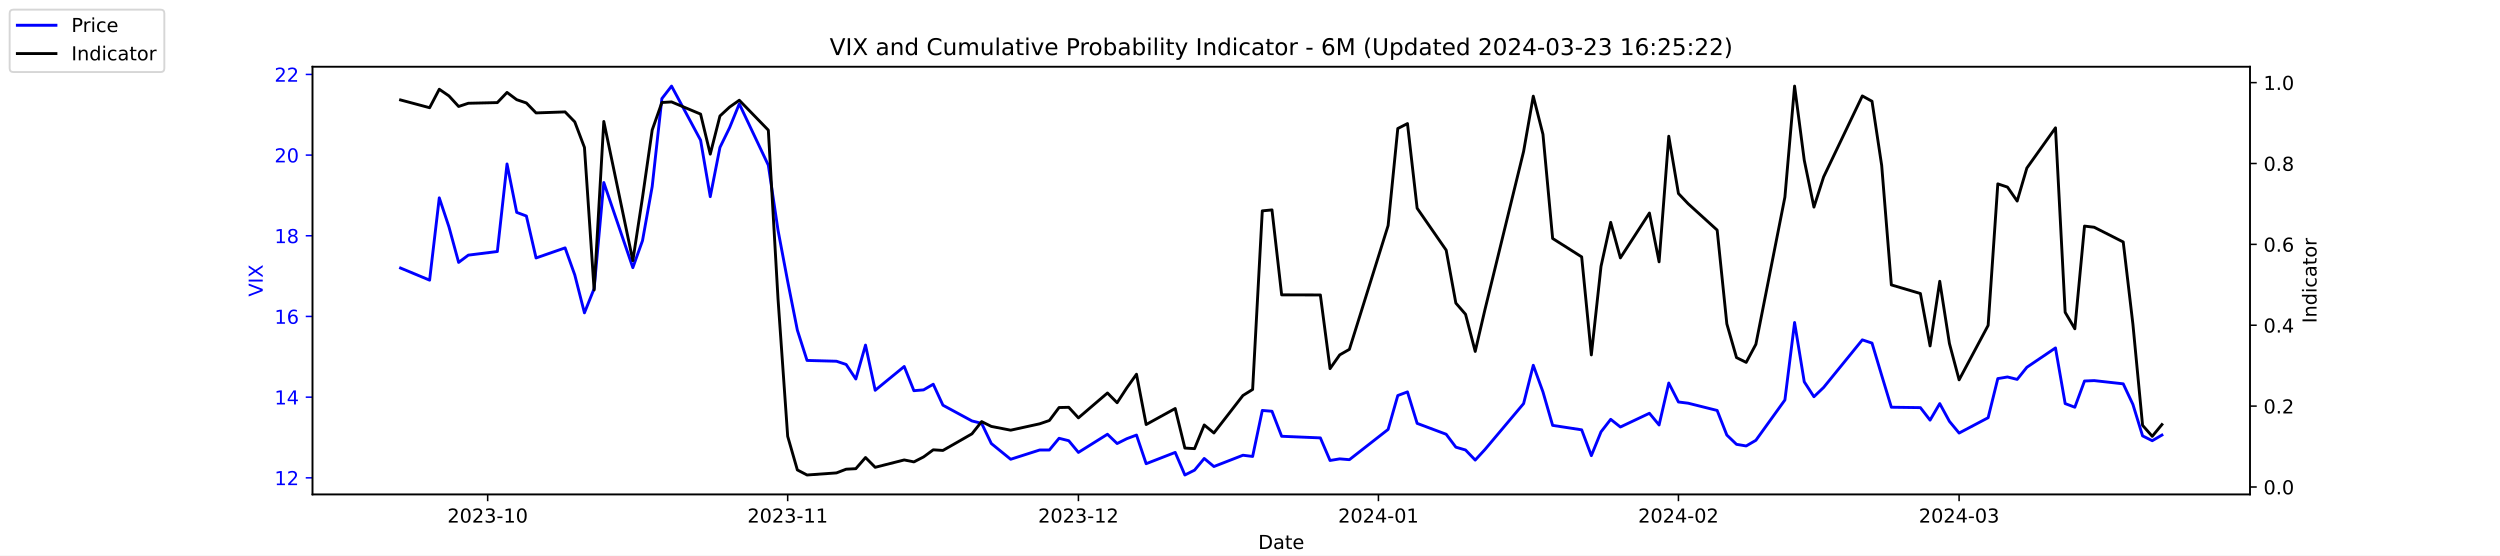
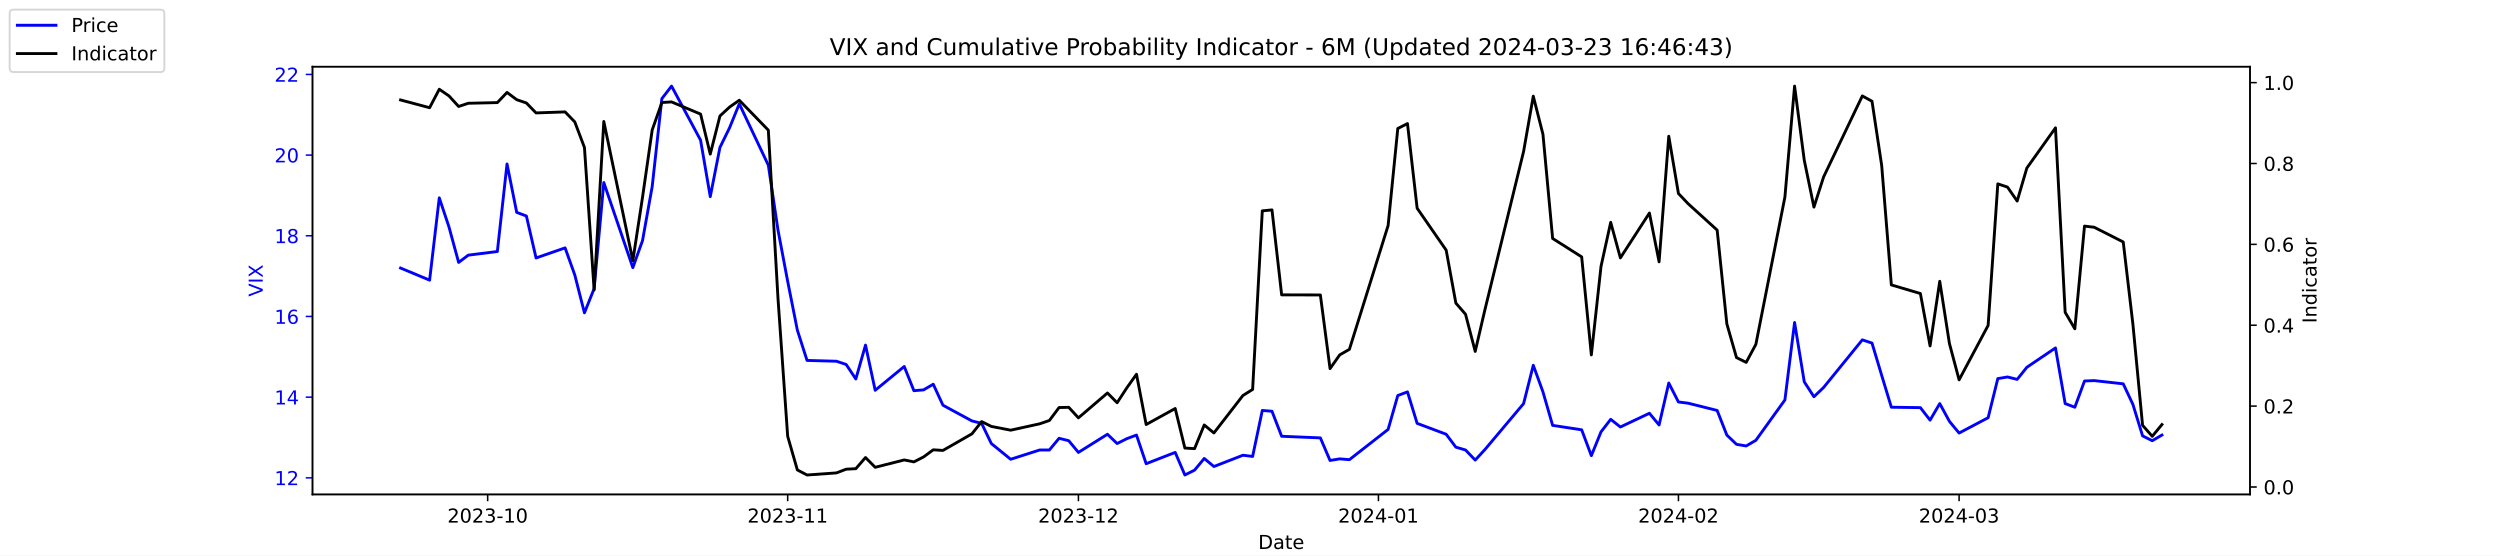
<svg xmlns="http://www.w3.org/2000/svg" xmlns:xlink="http://www.w3.org/1999/xlink" width="1296pt" height="288pt" viewBox="0 0 1296 288" version="1.1">
  <defs>
    <style type="text/css">*{stroke-linejoin: round; stroke-linecap: butt}</style>
  </defs>
  <g id="figure_1">
    <g id="patch_1">
      <path d="M 0 288  L 1296 288  L 1296 0  L 0 0  z " style="fill: #ffffff" />
    </g>
    <g id="axes_1">
      <g id="patch_2">
        <path d="M 162 256.32  L 1166.4 256.32  L 1166.4 34.56  L 162 34.56  z " style="fill: #ffffff" />
      </g>
      <g id="matplotlib.axis_1">
        <g id="xtick_1">
          <g id="line2d_1">
            <defs>
-               <path id="mbe0882f874" d="M 0 0  L 0 3.5  " style="stroke: #000000; stroke-width: 0.8" />
+               <path id="m478b95187a" d="M 0 0  L 0 3.5  " style="stroke: #000000; stroke-width: 0.8" />
            </defs>
            <g>
-               <use xlink:href="#mbe0882f874" x="252.807" y="256.32" style="stroke: #000000; stroke-width: 0.8" />
+               <use xlink:href="#m478b95187a" x="252.807" y="256.32" style="stroke: #000000; stroke-width: 0.8" />
            </g>
          </g>
          <g id="text_1">
            <g transform="translate(231.916 270.9184) scale(0.1 -0.1)">
              <defs>
                <path id="DejaVuSans-32" d="M 1228 531  L 3431 531  L 3431 0  L 469 0  L 469 531  Q 828 903 1448 1529  Q 2069 2156 2228 2338  Q 2531 2678 2651 2914  Q 2772 3150 2772 3378  Q 2772 3750 2511 3984  Q 2250 4219 1831 4219  Q 1534 4219 1204 4116  Q 875 4013 500 3803  L 500 4441  Q 881 4594 1212 4672  Q 1544 4750 1819 4750  Q 2544 4750 2975 4387  Q 3406 4025 3406 3419  Q 3406 3131 3298 2873  Q 3191 2616 2906 2266  Q 2828 2175 2409 1742  Q 1991 1309 1228 531  z " transform="scale(0.015625)" />
                <path id="DejaVuSans-30" d="M 2034 4250  Q 1547 4250 1301 3770  Q 1056 3291 1056 2328  Q 1056 1369 1301 889  Q 1547 409 2034 409  Q 2525 409 2770 889  Q 3016 1369 3016 2328  Q 3016 3291 2770 3770  Q 2525 4250 2034 4250  z M 2034 4750  Q 2819 4750 3233 4129  Q 3647 3509 3647 2328  Q 3647 1150 3233 529  Q 2819 -91 2034 -91  Q 1250 -91 836 529  Q 422 1150 422 2328  Q 422 3509 836 4129  Q 1250 4750 2034 4750  z " transform="scale(0.015625)" />
                <path id="DejaVuSans-33" d="M 2597 2516  Q 3050 2419 3304 2112  Q 3559 1806 3559 1356  Q 3559 666 3084 287  Q 2609 -91 1734 -91  Q 1441 -91 1130 -33  Q 819 25 488 141  L 488 750  Q 750 597 1062 519  Q 1375 441 1716 441  Q 2309 441 2620 675  Q 2931 909 2931 1356  Q 2931 1769 2642 2001  Q 2353 2234 1838 2234  L 1294 2234  L 1294 2753  L 1863 2753  Q 2328 2753 2575 2939  Q 2822 3125 2822 3475  Q 2822 3834 2567 4026  Q 2313 4219 1838 4219  Q 1578 4219 1281 4162  Q 984 4106 628 3988  L 628 4550  Q 988 4650 1302 4700  Q 1616 4750 1894 4750  Q 2613 4750 3031 4423  Q 3450 4097 3450 3541  Q 3450 3153 3228 2886  Q 3006 2619 2597 2516  z " transform="scale(0.015625)" />
                <path id="DejaVuSans-2d" d="M 313 2009  L 1997 2009  L 1997 1497  L 313 1497  L 313 2009  z " transform="scale(0.015625)" />
                <path id="DejaVuSans-31" d="M 794 531  L 1825 531  L 1825 4091  L 703 3866  L 703 4441  L 1819 4666  L 2450 4666  L 2450 531  L 3481 531  L 3481 0  L 794 0  L 794 531  z " transform="scale(0.015625)" />
              </defs>
              <use xlink:href="#DejaVuSans-32" />
              <use xlink:href="#DejaVuSans-30" x="63.623" />
              <use xlink:href="#DejaVuSans-32" x="127.246" />
              <use xlink:href="#DejaVuSans-33" x="190.869" />
              <use xlink:href="#DejaVuSans-2d" x="254.492" />
              <use xlink:href="#DejaVuSans-31" x="290.576" />
              <use xlink:href="#DejaVuSans-30" x="354.199" />
            </g>
          </g>
        </g>
        <g id="xtick_2">
          <g id="line2d_2">
            <g>
-               <use xlink:href="#mbe0882f874" x="408.334" y="256.32" style="stroke: #000000; stroke-width: 0.8" />
+               <use xlink:href="#m478b95187a" x="408.334" y="256.32" style="stroke: #000000; stroke-width: 0.8" />
            </g>
          </g>
          <g id="text_2">
            <g transform="translate(387.4425 270.9184) scale(0.1 -0.1)">
              <use xlink:href="#DejaVuSans-32" />
              <use xlink:href="#DejaVuSans-30" x="63.623" />
              <use xlink:href="#DejaVuSans-32" x="127.246" />
              <use xlink:href="#DejaVuSans-33" x="190.869" />
              <use xlink:href="#DejaVuSans-2d" x="254.492" />
              <use xlink:href="#DejaVuSans-31" x="290.576" />
              <use xlink:href="#DejaVuSans-31" x="354.199" />
            </g>
          </g>
        </g>
        <g id="xtick_3">
          <g id="line2d_3">
            <g>
-               <use xlink:href="#mbe0882f874" x="559.052" y="256.32" style="stroke: #000000; stroke-width: 0.8" />
+               <use xlink:href="#m478b95187a" x="559.052" y="256.32" style="stroke: #000000; stroke-width: 0.8" />
            </g>
          </g>
          <g id="text_3">
            <g transform="translate(538.161 270.9184) scale(0.1 -0.1)">
              <use xlink:href="#DejaVuSans-32" />
              <use xlink:href="#DejaVuSans-30" x="63.623" />
              <use xlink:href="#DejaVuSans-32" x="127.246" />
              <use xlink:href="#DejaVuSans-33" x="190.869" />
              <use xlink:href="#DejaVuSans-2d" x="254.492" />
              <use xlink:href="#DejaVuSans-31" x="290.576" />
              <use xlink:href="#DejaVuSans-32" x="354.199" />
            </g>
          </g>
        </g>
        <g id="xtick_4">
          <g id="line2d_4">
            <g>
-               <use xlink:href="#mbe0882f874" x="714.579" y="256.32" style="stroke: #000000; stroke-width: 0.8" />
+               <use xlink:href="#m478b95187a" x="714.579" y="256.32" style="stroke: #000000; stroke-width: 0.8" />
            </g>
          </g>
          <g id="text_4">
            <g transform="translate(693.6875 270.9184) scale(0.1 -0.1)">
              <defs>
                <path id="DejaVuSans-34" d="M 2419 4116  L 825 1625  L 2419 1625  L 2419 4116  z M 2253 4666  L 3047 4666  L 3047 1625  L 3713 1625  L 3713 1100  L 3047 1100  L 3047 0  L 2419 0  L 2419 1100  L 313 1100  L 313 1709  L 2253 4666  z " transform="scale(0.015625)" />
              </defs>
              <use xlink:href="#DejaVuSans-32" />
              <use xlink:href="#DejaVuSans-30" x="63.623" />
              <use xlink:href="#DejaVuSans-32" x="127.246" />
              <use xlink:href="#DejaVuSans-34" x="190.869" />
              <use xlink:href="#DejaVuSans-2d" x="254.492" />
              <use xlink:href="#DejaVuSans-30" x="290.576" />
              <use xlink:href="#DejaVuSans-31" x="354.199" />
            </g>
          </g>
        </g>
        <g id="xtick_5">
          <g id="line2d_5">
            <g>
-               <use xlink:href="#mbe0882f874" x="870.105" y="256.32" style="stroke: #000000; stroke-width: 0.8" />
+               <use xlink:href="#m478b95187a" x="870.105" y="256.32" style="stroke: #000000; stroke-width: 0.8" />
            </g>
          </g>
          <g id="text_5">
            <g transform="translate(849.2139 270.9184) scale(0.1 -0.1)">
              <use xlink:href="#DejaVuSans-32" />
              <use xlink:href="#DejaVuSans-30" x="63.623" />
              <use xlink:href="#DejaVuSans-32" x="127.246" />
              <use xlink:href="#DejaVuSans-34" x="190.869" />
              <use xlink:href="#DejaVuSans-2d" x="254.492" />
              <use xlink:href="#DejaVuSans-30" x="290.576" />
              <use xlink:href="#DejaVuSans-32" x="354.199" />
            </g>
          </g>
        </g>
        <g id="xtick_6">
          <g id="line2d_6">
            <g>
-               <use xlink:href="#mbe0882f874" x="1015.598" y="256.32" style="stroke: #000000; stroke-width: 0.8" />
+               <use xlink:href="#m478b95187a" x="1015.598" y="256.32" style="stroke: #000000; stroke-width: 0.8" />
            </g>
          </g>
          <g id="text_6">
            <g transform="translate(994.7064 270.9184) scale(0.1 -0.1)">
              <use xlink:href="#DejaVuSans-32" />
              <use xlink:href="#DejaVuSans-30" x="63.623" />
              <use xlink:href="#DejaVuSans-32" x="127.246" />
              <use xlink:href="#DejaVuSans-34" x="190.869" />
              <use xlink:href="#DejaVuSans-2d" x="254.492" />
              <use xlink:href="#DejaVuSans-30" x="290.576" />
              <use xlink:href="#DejaVuSans-33" x="354.199" />
            </g>
          </g>
        </g>
        <g id="text_7">
          <g transform="translate(652.2492 284.5966) scale(0.1 -0.1)">
            <defs>
              <path id="DejaVuSans-44" d="M 1259 4147  L 1259 519  L 2022 519  Q 2988 519 3436 956  Q 3884 1394 3884 2338  Q 3884 3275 3436 3711  Q 2988 4147 2022 4147  L 1259 4147  z M 628 4666  L 1925 4666  Q 3281 4666 3915 4102  Q 4550 3538 4550 2338  Q 4550 1131 3912 565  Q 3275 0 1925 0  L 628 0  L 628 4666  z " transform="scale(0.015625)" />
              <path id="DejaVuSans-61" d="M 2194 1759  Q 1497 1759 1228 1600  Q 959 1441 959 1056  Q 959 750 1161 570  Q 1363 391 1709 391  Q 2188 391 2477 730  Q 2766 1069 2766 1631  L 2766 1759  L 2194 1759  z M 3341 1997  L 3341 0  L 2766 0  L 2766 531  Q 2569 213 2275 61  Q 1981 -91 1556 -91  Q 1019 -91 701 211  Q 384 513 384 1019  Q 384 1609 779 1909  Q 1175 2209 1959 2209  L 2766 2209  L 2766 2266  Q 2766 2663 2505 2880  Q 2244 3097 1772 3097  Q 1472 3097 1187 3025  Q 903 2953 641 2809  L 641 3341  Q 956 3463 1253 3523  Q 1550 3584 1831 3584  Q 2591 3584 2966 3190  Q 3341 2797 3341 1997  z " transform="scale(0.015625)" />
              <path id="DejaVuSans-74" d="M 1172 4494  L 1172 3500  L 2356 3500  L 2356 3053  L 1172 3053  L 1172 1153  Q 1172 725 1289 603  Q 1406 481 1766 481  L 2356 481  L 2356 0  L 1766 0  Q 1100 0 847 248  Q 594 497 594 1153  L 594 3053  L 172 3053  L 172 3500  L 594 3500  L 594 4494  L 1172 4494  z " transform="scale(0.015625)" />
              <path id="DejaVuSans-65" d="M 3597 1894  L 3597 1613  L 953 1613  Q 991 1019 1311 708  Q 1631 397 2203 397  Q 2534 397 2845 478  Q 3156 559 3463 722  L 3463 178  Q 3153 47 2828 -22  Q 2503 -91 2169 -91  Q 1331 -91 842 396  Q 353 884 353 1716  Q 353 2575 817 3079  Q 1281 3584 2069 3584  Q 2775 3584 3186 3129  Q 3597 2675 3597 1894  z M 3022 2063  Q 3016 2534 2758 2815  Q 2500 3097 2075 3097  Q 1594 3097 1305 2825  Q 1016 2553 972 2059  L 3022 2063  z " transform="scale(0.015625)" />
            </defs>
            <use xlink:href="#DejaVuSans-44" />
            <use xlink:href="#DejaVuSans-61" x="77.002" />
            <use xlink:href="#DejaVuSans-74" x="138.281" />
            <use xlink:href="#DejaVuSans-65" x="177.49" />
          </g>
        </g>
      </g>
      <g id="matplotlib.axis_2">
        <g id="ytick_1">
          <g id="line2d_7">
            <defs>
-               <path id="mefa78dabaf" d="M 0 0  L -3.5 0  " style="stroke: #0000ff; stroke-width: 0.8" />
+               <path id="me23b1113d1" d="M 0 0  L -3.5 0  " style="stroke: #0000ff; stroke-width: 0.8" />
            </defs>
            <g>
-               <use xlink:href="#mefa78dabaf" x="162" y="247.704" style="fill: #0000ff; stroke: #0000ff; stroke-width: 0.8" />
+               <use xlink:href="#me23b1113d1" x="162" y="247.704" style="fill: #0000ff; stroke: #0000ff; stroke-width: 0.8" />
            </g>
          </g>
          <g id="text_8">
            <g style="fill: #0000ff" transform="translate(142.275 251.5031) scale(0.1 -0.1)">
              <use xlink:href="#DejaVuSans-31" />
              <use xlink:href="#DejaVuSans-32" x="63.623" />
            </g>
          </g>
        </g>
        <g id="ytick_2">
          <g id="line2d_8">
            <g>
-               <use xlink:href="#mefa78dabaf" x="162" y="205.878" style="fill: #0000ff; stroke: #0000ff; stroke-width: 0.8" />
+               <use xlink:href="#me23b1113d1" x="162" y="205.878" style="fill: #0000ff; stroke: #0000ff; stroke-width: 0.8" />
            </g>
          </g>
          <g id="text_9">
            <g style="fill: #0000ff" transform="translate(142.275 209.6774) scale(0.1 -0.1)">
              <use xlink:href="#DejaVuSans-31" />
              <use xlink:href="#DejaVuSans-34" x="63.623" />
            </g>
          </g>
        </g>
        <g id="ytick_3">
          <g id="line2d_9">
            <g>
-               <use xlink:href="#mefa78dabaf" x="162" y="164.052" style="fill: #0000ff; stroke: #0000ff; stroke-width: 0.8" />
+               <use xlink:href="#me23b1113d1" x="162" y="164.052" style="fill: #0000ff; stroke: #0000ff; stroke-width: 0.8" />
            </g>
          </g>
          <g id="text_10">
            <g style="fill: #0000ff" transform="translate(142.275 167.8517) scale(0.1 -0.1)">
              <defs>
                <path id="DejaVuSans-36" d="M 2113 2584  Q 1688 2584 1439 2293  Q 1191 2003 1191 1497  Q 1191 994 1439 701  Q 1688 409 2113 409  Q 2538 409 2786 701  Q 3034 994 3034 1497  Q 3034 2003 2786 2293  Q 2538 2584 2113 2584  z M 3366 4563  L 3366 3988  Q 3128 4100 2886 4159  Q 2644 4219 2406 4219  Q 1781 4219 1451 3797  Q 1122 3375 1075 2522  Q 1259 2794 1537 2939  Q 1816 3084 2150 3084  Q 2853 3084 3261 2657  Q 3669 2231 3669 1497  Q 3669 778 3244 343  Q 2819 -91 2113 -91  Q 1303 -91 875 529  Q 447 1150 447 2328  Q 447 3434 972 4092  Q 1497 4750 2381 4750  Q 2619 4750 2861 4703  Q 3103 4656 3366 4563  z " transform="scale(0.015625)" />
              </defs>
              <use xlink:href="#DejaVuSans-31" />
              <use xlink:href="#DejaVuSans-36" x="63.623" />
            </g>
          </g>
        </g>
        <g id="ytick_4">
          <g id="line2d_10">
            <g>
-               <use xlink:href="#mefa78dabaf" x="162" y="122.227" style="fill: #0000ff; stroke: #0000ff; stroke-width: 0.8" />
+               <use xlink:href="#me23b1113d1" x="162" y="122.227" style="fill: #0000ff; stroke: #0000ff; stroke-width: 0.8" />
            </g>
          </g>
          <g id="text_11">
            <g style="fill: #0000ff" transform="translate(142.275 126.0259) scale(0.1 -0.1)">
              <defs>
                <path id="DejaVuSans-38" d="M 2034 2216  Q 1584 2216 1326 1975  Q 1069 1734 1069 1313  Q 1069 891 1326 650  Q 1584 409 2034 409  Q 2484 409 2743 651  Q 3003 894 3003 1313  Q 3003 1734 2745 1975  Q 2488 2216 2034 2216  z M 1403 2484  Q 997 2584 770 2862  Q 544 3141 544 3541  Q 544 4100 942 4425  Q 1341 4750 2034 4750  Q 2731 4750 3128 4425  Q 3525 4100 3525 3541  Q 3525 3141 3298 2862  Q 3072 2584 2669 2484  Q 3125 2378 3379 2068  Q 3634 1759 3634 1313  Q 3634 634 3220 271  Q 2806 -91 2034 -91  Q 1263 -91 848 271  Q 434 634 434 1313  Q 434 1759 690 2068  Q 947 2378 1403 2484  z M 1172 3481  Q 1172 3119 1398 2916  Q 1625 2713 2034 2713  Q 2441 2713 2670 2916  Q 2900 3119 2900 3481  Q 2900 3844 2670 4047  Q 2441 4250 2034 4250  Q 1625 4250 1398 4047  Q 1172 3844 1172 3481  z " transform="scale(0.015625)" />
              </defs>
              <use xlink:href="#DejaVuSans-31" />
              <use xlink:href="#DejaVuSans-38" x="63.623" />
            </g>
          </g>
        </g>
        <g id="ytick_5">
          <g id="line2d_11">
            <g>
-               <use xlink:href="#mefa78dabaf" x="162" y="80.401" style="fill: #0000ff; stroke: #0000ff; stroke-width: 0.8" />
+               <use xlink:href="#me23b1113d1" x="162" y="80.401" style="fill: #0000ff; stroke: #0000ff; stroke-width: 0.8" />
            </g>
          </g>
          <g id="text_12">
            <g style="fill: #0000ff" transform="translate(142.275 84.2002) scale(0.1 -0.1)">
              <use xlink:href="#DejaVuSans-32" />
              <use xlink:href="#DejaVuSans-30" x="63.623" />
            </g>
          </g>
        </g>
        <g id="ytick_6">
          <g id="line2d_12">
            <g>
-               <use xlink:href="#mefa78dabaf" x="162" y="38.575" style="fill: #0000ff; stroke: #0000ff; stroke-width: 0.8" />
+               <use xlink:href="#me23b1113d1" x="162" y="38.575" style="fill: #0000ff; stroke: #0000ff; stroke-width: 0.8" />
            </g>
          </g>
          <g id="text_13">
            <g style="fill: #0000ff" transform="translate(142.275 42.37447) scale(0.1 -0.1)">
              <use xlink:href="#DejaVuSans-32" />
              <use xlink:href="#DejaVuSans-32" x="63.623" />
            </g>
          </g>
        </g>
        <g id="text_14">
          <g style="fill: #0000ff" transform="translate(136.1953 153.7603) rotate(-90) scale(0.1 -0.1)">
            <defs>
              <path id="DejaVuSans-56" d="M 1831 0  L 50 4666  L 709 4666  L 2188 738  L 3669 4666  L 4325 4666  L 2547 0  L 1831 0  z " transform="scale(0.015625)" />
              <path id="DejaVuSans-49" d="M 628 4666  L 1259 4666  L 1259 0  L 628 0  L 628 4666  z " transform="scale(0.015625)" />
              <path id="DejaVuSans-58" d="M 403 4666  L 1081 4666  L 2241 2931  L 3406 4666  L 4084 4666  L 2584 2425  L 4184 0  L 3506 0  L 2194 1984  L 872 0  L 191 0  L 1856 2491  L 403 4666  z " transform="scale(0.015625)" />
            </defs>
            <use xlink:href="#DejaVuSans-56" />
            <use xlink:href="#DejaVuSans-49" x="68.408" />
            <use xlink:href="#DejaVuSans-58" x="97.9" />
          </g>
        </g>
      </g>
      <g id="line2d_13">
-         <path d="M 207.655 138.957  L 222.705 145.231  L 227.722 102.569  L 232.739 117.626  L 237.756 136.029  L 242.773 132.265  L 257.824 130.383  L 262.841 85.002  L 267.858 110.097  L 272.875 111.979  L 277.892 133.729  L 292.943 128.501  L 297.96 142.512  L 302.977 162.17  L 307.994 149.623  L 313.011 94.622  L 328.062 138.748  L 333.079 124.736  L 338.096 96.713  L 343.113 51.123  L 348.13 44.64  L 363.181 72.663  L 368.198 101.941  L 373.215 76.428  L 378.232 66.18  L 383.249 53.842  L 398.3 85.629  L 403.317 119.299  L 408.334 145.858  L 413.351 171.163  L 418.368 186.847  L 433.628 187.266  L 438.645 188.939  L 443.662 196.467  L 448.679 178.901  L 453.696 202.323  L 468.747 189.984  L 473.764 202.532  L 478.781 202.114  L 483.798 199.186  L 488.815 210.061  L 503.866 218.217  L 508.883 219.472  L 513.9 229.928  L 523.934 238.084  L 538.984 233.274  L 544.001 233.274  L 549.018 227.209  L 554.035 228.464  L 559.052 234.529  L 574.103 225.118  L 579.12 229.928  L 584.137 227.418  L 589.154 225.536  L 594.171 240.384  L 609.222 234.529  L 614.239 246.24  L 619.256 243.73  L 624.273 237.666  L 629.29 241.848  L 644.341 235.993  L 649.358 236.62  L 654.375 212.779  L 659.392 213.198  L 664.409 226.164  L 684.477 227  L 689.494 238.711  L 694.511 237.875  L 699.528 238.293  L 719.596 222.608  L 724.613 205.042  L 729.63 203.159  L 734.647 219.472  L 749.698 225.118  L 754.715 231.81  L 759.732 233.274  L 764.749 238.502  L 769.766 233.065  L 789.834 209.224  L 794.851 189.357  L 799.868 203.159  L 804.885 220.517  L 819.936 222.818  L 824.952 236.202  L 829.969 223.863  L 834.986 217.38  L 840.003 221.354  L 855.054 214.243  L 860.071 220.308  L 865.088 198.559  L 870.105 208.388  L 875.122 209.015  L 890.173 212.779  L 895.19 225.536  L 900.207 230.346  L 905.224 231.183  L 910.241 228.255  L 925.292 207.342  L 930.309 167.189  L 935.326 197.931  L 940.343 205.669  L 945.36 200.859  L 965.428 176.182  L 970.445 177.855  L 975.462 194.585  L 980.479 211.106  L 995.53 211.316  L 1000.547 217.798  L 1005.564 209.224  L 1010.581 218.426  L 1015.598 224.491  L 1030.649 216.544  L 1035.666 196.258  L 1040.683 195.422  L 1045.7 196.677  L 1050.717 190.403  L 1065.559 180.364  L 1070.576 209.224  L 1075.593 211.106  L 1080.61 197.513  L 1085.627 197.304  L 1100.678 198.977  L 1105.695 209.642  L 1110.711 225.955  L 1115.728 228.464  L 1120.745 225.536  " clip-path="url(#pf5b20007ae)" style="fill: none; stroke: #0000ff; stroke-width: 1.5; stroke-linecap: square" />
+         <path d="M 207.655 138.957  L 222.705 145.231  L 227.722 102.569  L 232.739 117.626  L 237.756 136.029  L 242.773 132.265  L 257.824 130.383  L 262.841 85.002  L 267.858 110.097  L 272.875 111.979  L 277.892 133.729  L 292.943 128.501  L 297.96 142.512  L 302.977 162.17  L 307.994 149.623  L 313.011 94.622  L 328.062 138.748  L 333.079 124.736  L 338.096 96.713  L 343.113 51.123  L 348.13 44.64  L 363.181 72.663  L 368.198 101.941  L 373.215 76.428  L 378.232 66.18  L 383.249 53.842  L 398.3 85.629  L 403.317 119.299  L 408.334 145.858  L 413.351 171.163  L 418.368 186.847  L 433.628 187.266  L 438.645 188.939  L 443.662 196.467  L 448.679 178.901  L 453.696 202.323  L 468.747 189.984  L 473.764 202.532  L 478.781 202.114  L 483.798 199.186  L 488.815 210.061  L 503.866 218.217  L 508.883 219.472  L 513.9 229.928  L 523.934 238.084  L 538.984 233.274  L 544.001 233.274  L 549.018 227.209  L 554.035 228.464  L 559.052 234.529  L 574.103 225.118  L 579.12 229.928  L 584.137 227.418  L 589.154 225.536  L 594.171 240.384  L 609.222 234.529  L 614.239 246.24  L 619.256 243.73  L 624.273 237.666  L 629.29 241.848  L 644.341 235.993  L 649.358 236.62  L 654.375 212.779  L 659.392 213.198  L 664.409 226.164  L 684.477 227  L 689.494 238.711  L 694.511 237.875  L 699.528 238.293  L 719.596 222.608  L 724.613 205.042  L 729.63 203.159  L 734.647 219.472  L 749.698 225.118  L 754.715 231.81  L 759.732 233.274  L 764.749 238.502  L 769.766 233.065  L 789.834 209.224  L 794.851 189.357  L 799.868 203.159  L 804.885 220.517  L 819.936 222.818  L 824.952 236.202  L 829.969 223.863  L 834.986 217.38  L 840.003 221.354  L 855.054 214.243  L 860.071 220.308  L 865.088 198.559  L 870.105 208.388  L 875.122 209.015  L 890.173 212.779  L 895.19 225.536  L 900.207 230.346  L 905.224 231.183  L 910.241 228.255  L 925.292 207.342  L 930.309 167.189  L 935.326 197.931  L 940.343 205.669  L 945.36 200.859  L 965.428 176.182  L 970.445 177.855  L 975.462 194.585  L 980.479 211.106  L 995.53 211.316  L 1000.547 217.798  L 1005.564 209.224  L 1010.581 218.426  L 1015.598 224.491  L 1030.649 216.544  L 1035.666 196.258  L 1040.683 195.422  L 1045.7 196.677  L 1050.717 190.403  L 1065.559 180.364  L 1070.576 209.224  L 1075.593 211.106  L 1080.61 197.513  L 1085.627 197.304  L 1100.678 198.977  L 1105.695 209.642  L 1110.711 225.955  L 1115.728 228.464  L 1120.745 225.536  " clip-path="url(#p193a6be5ad)" style="fill: none; stroke: #0000ff; stroke-width: 1.5; stroke-linecap: square" />
      </g>
      <g id="patch_3">
        <path d="M 162 256.32  L 162 34.56  " style="fill: none; stroke: #000000; stroke-width: 0.8; stroke-linejoin: miter; stroke-linecap: square" />
      </g>
      <g id="patch_4">
        <path d="M 1166.4 256.32  L 1166.4 34.56  " style="fill: none; stroke: #000000; stroke-width: 0.8; stroke-linejoin: miter; stroke-linecap: square" />
      </g>
      <g id="patch_5">
        <path d="M 162 256.32  L 1166.4 256.32  " style="fill: none; stroke: #000000; stroke-width: 0.8; stroke-linejoin: miter; stroke-linecap: square" />
      </g>
      <g id="patch_6">
        <path d="M 162 34.56  L 1166.4 34.56  " style="fill: none; stroke: #000000; stroke-width: 0.8; stroke-linejoin: miter; stroke-linecap: square" />
      </g>
    </g>
    <g id="axes_2">
      <g id="matplotlib.axis_3">
        <g id="ytick_7">
          <g id="line2d_14">
            <defs>
-               <path id="m859377c100" d="M 0 0  L 3.5 0  " style="stroke: #000000; stroke-width: 0.8" />
+               <path id="m7527d75406" d="M 0 0  L 3.5 0  " style="stroke: #000000; stroke-width: 0.8" />
            </defs>
            <g>
-               <use xlink:href="#m859377c100" x="1166.4" y="252.461" style="stroke: #000000; stroke-width: 0.8" />
+               <use xlink:href="#m7527d75406" x="1166.4" y="252.461" style="stroke: #000000; stroke-width: 0.8" />
            </g>
          </g>
          <g id="text_15">
            <g transform="translate(1173.4 256.2606) scale(0.1 -0.1)">
              <defs>
                <path id="DejaVuSans-2e" d="M 684 794  L 1344 794  L 1344 0  L 684 0  L 684 794  z " transform="scale(0.015625)" />
              </defs>
              <use xlink:href="#DejaVuSans-30" />
              <use xlink:href="#DejaVuSans-2e" x="63.623" />
              <use xlink:href="#DejaVuSans-30" x="95.41" />
            </g>
          </g>
        </g>
        <g id="ytick_8">
          <g id="line2d_15">
            <g>
-               <use xlink:href="#m859377c100" x="1166.4" y="210.535" style="stroke: #000000; stroke-width: 0.8" />
+               <use xlink:href="#m7527d75406" x="1166.4" y="210.535" style="stroke: #000000; stroke-width: 0.8" />
            </g>
          </g>
          <g id="text_16">
            <g transform="translate(1173.4 214.3337) scale(0.1 -0.1)">
              <use xlink:href="#DejaVuSans-30" />
              <use xlink:href="#DejaVuSans-2e" x="63.623" />
              <use xlink:href="#DejaVuSans-32" x="95.41" />
            </g>
          </g>
        </g>
        <g id="ytick_9">
          <g id="line2d_16">
            <g>
-               <use xlink:href="#m859377c100" x="1166.4" y="168.608" style="stroke: #000000; stroke-width: 0.8" />
+               <use xlink:href="#m7527d75406" x="1166.4" y="168.608" style="stroke: #000000; stroke-width: 0.8" />
            </g>
          </g>
          <g id="text_17">
            <g transform="translate(1173.4 172.4068) scale(0.1 -0.1)">
              <use xlink:href="#DejaVuSans-30" />
              <use xlink:href="#DejaVuSans-2e" x="63.623" />
              <use xlink:href="#DejaVuSans-34" x="95.41" />
            </g>
          </g>
        </g>
        <g id="ytick_10">
          <g id="line2d_17">
            <g>
-               <use xlink:href="#m859377c100" x="1166.4" y="126.681" style="stroke: #000000; stroke-width: 0.8" />
+               <use xlink:href="#m7527d75406" x="1166.4" y="126.681" style="stroke: #000000; stroke-width: 0.8" />
            </g>
          </g>
          <g id="text_18">
            <g transform="translate(1173.4 130.4799) scale(0.1 -0.1)">
              <use xlink:href="#DejaVuSans-30" />
              <use xlink:href="#DejaVuSans-2e" x="63.623" />
              <use xlink:href="#DejaVuSans-36" x="95.41" />
            </g>
          </g>
        </g>
        <g id="ytick_11">
          <g id="line2d_18">
            <g>
-               <use xlink:href="#m859377c100" x="1166.4" y="84.754" style="stroke: #000000; stroke-width: 0.8" />
+               <use xlink:href="#m7527d75406" x="1166.4" y="84.754" style="stroke: #000000; stroke-width: 0.8" />
            </g>
          </g>
          <g id="text_19">
            <g transform="translate(1173.4 88.55298) scale(0.1 -0.1)">
              <use xlink:href="#DejaVuSans-30" />
              <use xlink:href="#DejaVuSans-2e" x="63.623" />
              <use xlink:href="#DejaVuSans-38" x="95.41" />
            </g>
          </g>
        </g>
        <g id="ytick_12">
          <g id="line2d_19">
            <g>
-               <use xlink:href="#m859377c100" x="1166.4" y="42.827" style="stroke: #000000; stroke-width: 0.8" />
+               <use xlink:href="#m7527d75406" x="1166.4" y="42.827" style="stroke: #000000; stroke-width: 0.8" />
            </g>
          </g>
          <g id="text_20">
            <g transform="translate(1173.4 46.62607) scale(0.1 -0.1)">
              <use xlink:href="#DejaVuSans-31" />
              <use xlink:href="#DejaVuSans-2e" x="63.623" />
              <use xlink:href="#DejaVuSans-30" x="95.41" />
            </g>
          </g>
        </g>
        <g id="text_21">
          <g transform="translate(1200.902 167.5353) rotate(-90) scale(0.1 -0.1)">
            <defs>
              <path id="DejaVuSans-6e" d="M 3513 2113  L 3513 0  L 2938 0  L 2938 2094  Q 2938 2591 2744 2837  Q 2550 3084 2163 3084  Q 1697 3084 1428 2787  Q 1159 2491 1159 1978  L 1159 0  L 581 0  L 581 3500  L 1159 3500  L 1159 2956  Q 1366 3272 1645 3428  Q 1925 3584 2291 3584  Q 2894 3584 3203 3211  Q 3513 2838 3513 2113  z " transform="scale(0.015625)" />
              <path id="DejaVuSans-64" d="M 2906 2969  L 2906 4863  L 3481 4863  L 3481 0  L 2906 0  L 2906 525  Q 2725 213 2448 61  Q 2172 -91 1784 -91  Q 1150 -91 751 415  Q 353 922 353 1747  Q 353 2572 751 3078  Q 1150 3584 1784 3584  Q 2172 3584 2448 3432  Q 2725 3281 2906 2969  z M 947 1747  Q 947 1113 1208 752  Q 1469 391 1925 391  Q 2381 391 2643 752  Q 2906 1113 2906 1747  Q 2906 2381 2643 2742  Q 2381 3103 1925 3103  Q 1469 3103 1208 2742  Q 947 2381 947 1747  z " transform="scale(0.015625)" />
              <path id="DejaVuSans-69" d="M 603 3500  L 1178 3500  L 1178 0  L 603 0  L 603 3500  z M 603 4863  L 1178 4863  L 1178 4134  L 603 4134  L 603 4863  z " transform="scale(0.015625)" />
              <path id="DejaVuSans-63" d="M 3122 3366  L 3122 2828  Q 2878 2963 2633 3030  Q 2388 3097 2138 3097  Q 1578 3097 1268 2742  Q 959 2388 959 1747  Q 959 1106 1268 751  Q 1578 397 2138 397  Q 2388 397 2633 464  Q 2878 531 3122 666  L 3122 134  Q 2881 22 2623 -34  Q 2366 -91 2075 -91  Q 1284 -91 818 406  Q 353 903 353 1747  Q 353 2603 823 3093  Q 1294 3584 2113 3584  Q 2378 3584 2631 3529  Q 2884 3475 3122 3366  z " transform="scale(0.015625)" />
              <path id="DejaVuSans-6f" d="M 1959 3097  Q 1497 3097 1228 2736  Q 959 2375 959 1747  Q 959 1119 1226 758  Q 1494 397 1959 397  Q 2419 397 2687 759  Q 2956 1122 2956 1747  Q 2956 2369 2687 2733  Q 2419 3097 1959 3097  z M 1959 3584  Q 2709 3584 3137 3096  Q 3566 2609 3566 1747  Q 3566 888 3137 398  Q 2709 -91 1959 -91  Q 1206 -91 779 398  Q 353 888 353 1747  Q 353 2609 779 3096  Q 1206 3584 1959 3584  z " transform="scale(0.015625)" />
              <path id="DejaVuSans-72" d="M 2631 2963  Q 2534 3019 2420 3045  Q 2306 3072 2169 3072  Q 1681 3072 1420 2755  Q 1159 2438 1159 1844  L 1159 0  L 581 0  L 581 3500  L 1159 3500  L 1159 2956  Q 1341 3275 1631 3429  Q 1922 3584 2338 3584  Q 2397 3584 2469 3576  Q 2541 3569 2628 3553  L 2631 2963  z " transform="scale(0.015625)" />
            </defs>
            <use xlink:href="#DejaVuSans-49" />
            <use xlink:href="#DejaVuSans-6e" x="29.492" />
            <use xlink:href="#DejaVuSans-64" x="92.871" />
            <use xlink:href="#DejaVuSans-69" x="156.348" />
            <use xlink:href="#DejaVuSans-63" x="184.131" />
            <use xlink:href="#DejaVuSans-61" x="239.111" />
            <use xlink:href="#DejaVuSans-74" x="300.391" />
            <use xlink:href="#DejaVuSans-6f" x="339.6" />
            <use xlink:href="#DejaVuSans-72" x="400.781" />
          </g>
        </g>
      </g>
      <g id="line2d_20">
-         <path d="M 207.655 51.818  L 222.705 55.84  L 227.722 46.27  L 232.739 49.714  L 237.756 55.196  L 242.773 53.533  L 257.824 53.183  L 262.841 47.919  L 267.858 51.676  L 272.875 53.378  L 277.892 58.536  L 292.943 58.014  L 297.96 63.187  L 302.977 76.444  L 307.994 150.306  L 313.011 62.975  L 328.062 135.12  L 333.079 102.306  L 338.096 67.397  L 343.113 53.146  L 348.13 52.833  L 363.181 59.145  L 368.198 79.898  L 373.215 60.134  L 378.232 55.494  L 383.249 51.97  L 398.3 67.473  L 403.317 154.832  L 408.334 226.181  L 413.351 243.614  L 418.368 246.24  L 433.628 245.155  L 438.645 243.23  L 443.662 242.964  L 448.679 237.183  L 453.696 242.25  L 468.747 238.435  L 473.764 239.446  L 478.781 236.871  L 483.798 233.181  L 488.815 233.507  L 503.866 224.892  L 508.883 218.558  L 513.9 221.057  L 523.934 223.009  L 538.984 219.7  L 544.001 217.982  L 549.018 211.268  L 554.035 211.153  L 559.052 216.619  L 574.103 203.731  L 579.12 208.779  L 584.137 201.073  L 589.154 194.005  L 594.171 220.075  L 609.222 211.773  L 614.239 232.27  L 619.256 232.576  L 624.273 220.306  L 629.29 224.445  L 644.341 205.016  L 649.358 201.89  L 654.375 109.314  L 659.392 108.817  L 664.409 152.854  L 684.477 152.91  L 689.494 191.088  L 694.511 183.971  L 699.528 181.099  L 719.596 116.924  L 724.613 66.625  L 729.63 64.069  L 734.647 107.95  L 749.698 129.692  L 754.715 157.129  L 759.732 162.918  L 764.749 182.173  L 769.766 160.638  L 789.834 78.509  L 794.851 49.855  L 799.868 69.641  L 804.885 123.62  L 819.936 133.166  L 824.952 183.971  L 829.969 138.075  L 834.986 115.269  L 840.003 133.687  L 855.054 110.438  L 860.071 135.725  L 865.088 70.632  L 870.105 100.32  L 875.122 105.601  L 890.173 119.275  L 895.19 167.88  L 900.207 185.376  L 905.224 187.855  L 910.241 178.494  L 925.292 102.174  L 930.309 44.64  L 935.326 83.051  L 940.343 107.357  L 945.36 91.715  L 965.428 49.731  L 970.445 52.489  L 975.462 85.756  L 980.479 147.7  L 995.53 152.158  L 1000.547 179.324  L 1005.564 145.833  L 1010.581 178.052  L 1015.598 196.907  L 1030.649 168.687  L 1035.666 95.313  L 1040.683 96.993  L 1045.7 104.224  L 1050.717 87.118  L 1065.559 66.278  L 1070.576 161.903  L 1075.593 170.437  L 1080.61 117.21  L 1085.627 117.809  L 1100.678 125.441  L 1105.695 168.039  L 1110.711 220.487  L 1115.728 226.184  L 1120.745 220.09  " clip-path="url(#pf5b20007ae)" style="fill: none; stroke: #000000; stroke-width: 1.5; stroke-linecap: square" />
+         <path d="M 207.655 51.818  L 222.705 55.84  L 227.722 46.27  L 232.739 49.714  L 237.756 55.196  L 242.773 53.533  L 257.824 53.183  L 262.841 47.919  L 267.858 51.676  L 272.875 53.378  L 277.892 58.536  L 292.943 58.014  L 297.96 63.187  L 302.977 76.444  L 307.994 150.306  L 313.011 62.975  L 328.062 135.12  L 333.079 102.306  L 338.096 67.397  L 343.113 53.146  L 348.13 52.833  L 363.181 59.145  L 368.198 79.898  L 373.215 60.134  L 378.232 55.494  L 383.249 51.97  L 398.3 67.473  L 403.317 154.832  L 408.334 226.181  L 413.351 243.614  L 418.368 246.24  L 433.628 245.155  L 438.645 243.23  L 443.662 242.964  L 448.679 237.183  L 453.696 242.25  L 468.747 238.435  L 473.764 239.446  L 478.781 236.871  L 483.798 233.181  L 488.815 233.507  L 503.866 224.892  L 508.883 218.558  L 513.9 221.057  L 523.934 223.009  L 538.984 219.7  L 544.001 217.982  L 549.018 211.268  L 554.035 211.153  L 559.052 216.619  L 574.103 203.731  L 579.12 208.779  L 584.137 201.073  L 589.154 194.005  L 594.171 220.075  L 609.222 211.773  L 614.239 232.27  L 619.256 232.576  L 624.273 220.306  L 629.29 224.445  L 644.341 205.016  L 649.358 201.89  L 654.375 109.314  L 659.392 108.817  L 664.409 152.854  L 684.477 152.91  L 689.494 191.088  L 694.511 183.971  L 699.528 181.099  L 719.596 116.924  L 724.613 66.625  L 729.63 64.069  L 734.647 107.95  L 749.698 129.692  L 754.715 157.129  L 759.732 162.918  L 764.749 182.173  L 769.766 160.638  L 789.834 78.509  L 794.851 49.855  L 799.868 69.641  L 804.885 123.62  L 819.936 133.166  L 824.952 183.971  L 829.969 138.075  L 834.986 115.269  L 840.003 133.687  L 855.054 110.438  L 860.071 135.725  L 865.088 70.632  L 870.105 100.32  L 875.122 105.601  L 890.173 119.275  L 895.19 167.88  L 900.207 185.376  L 905.224 187.855  L 910.241 178.494  L 925.292 102.174  L 930.309 44.64  L 935.326 83.051  L 940.343 107.357  L 945.36 91.715  L 965.428 49.731  L 970.445 52.489  L 975.462 85.756  L 980.479 147.7  L 995.53 152.158  L 1000.547 179.324  L 1005.564 145.833  L 1010.581 178.052  L 1015.598 196.907  L 1030.649 168.687  L 1035.666 95.313  L 1040.683 96.993  L 1045.7 104.224  L 1050.717 87.118  L 1065.559 66.278  L 1070.576 161.903  L 1075.593 170.437  L 1080.61 117.21  L 1085.627 117.809  L 1100.678 125.441  L 1105.695 168.039  L 1110.711 220.487  L 1115.728 226.184  L 1120.745 220.09  " clip-path="url(#p193a6be5ad)" style="fill: none; stroke: #000000; stroke-width: 1.5; stroke-linecap: square" />
      </g>
      <g id="patch_7">
        <path d="M 162 256.32  L 162 34.56  " style="fill: none; stroke: #000000; stroke-width: 0.8; stroke-linejoin: miter; stroke-linecap: square" />
      </g>
      <g id="patch_8">
        <path d="M 1166.4 256.32  L 1166.4 34.56  " style="fill: none; stroke: #000000; stroke-width: 0.8; stroke-linejoin: miter; stroke-linecap: square" />
      </g>
      <g id="patch_9">
        <path d="M 162 256.32  L 1166.4 256.32  " style="fill: none; stroke: #000000; stroke-width: 0.8; stroke-linejoin: miter; stroke-linecap: square" />
      </g>
      <g id="patch_10">
        <path d="M 162 34.56  L 1166.4 34.56  " style="fill: none; stroke: #000000; stroke-width: 0.8; stroke-linejoin: miter; stroke-linecap: square" />
      </g>
      <g id="text_22">
        <g transform="translate(430.0941 28.56) scale(0.12 -0.12)">
          <defs>
            <path id="DejaVuSans-20" transform="scale(0.015625)" />
            <path id="DejaVuSans-43" d="M 4122 4306  L 4122 3641  Q 3803 3938 3442 4084  Q 3081 4231 2675 4231  Q 1875 4231 1450 3742  Q 1025 3253 1025 2328  Q 1025 1406 1450 917  Q 1875 428 2675 428  Q 3081 428 3442 575  Q 3803 722 4122 1019  L 4122 359  Q 3791 134 3420 21  Q 3050 -91 2638 -91  Q 1578 -91 968 557  Q 359 1206 359 2328  Q 359 3453 968 4101  Q 1578 4750 2638 4750  Q 3056 4750 3426 4639  Q 3797 4528 4122 4306  z " transform="scale(0.015625)" />
            <path id="DejaVuSans-75" d="M 544 1381  L 544 3500  L 1119 3500  L 1119 1403  Q 1119 906 1312 657  Q 1506 409 1894 409  Q 2359 409 2629 706  Q 2900 1003 2900 1516  L 2900 3500  L 3475 3500  L 3475 0  L 2900 0  L 2900 538  Q 2691 219 2414 64  Q 2138 -91 1772 -91  Q 1169 -91 856 284  Q 544 659 544 1381  z M 1991 3584  L 1991 3584  z " transform="scale(0.015625)" />
            <path id="DejaVuSans-6d" d="M 3328 2828  Q 3544 3216 3844 3400  Q 4144 3584 4550 3584  Q 5097 3584 5394 3201  Q 5691 2819 5691 2113  L 5691 0  L 5113 0  L 5113 2094  Q 5113 2597 4934 2840  Q 4756 3084 4391 3084  Q 3944 3084 3684 2787  Q 3425 2491 3425 1978  L 3425 0  L 2847 0  L 2847 2094  Q 2847 2600 2669 2842  Q 2491 3084 2119 3084  Q 1678 3084 1418 2786  Q 1159 2488 1159 1978  L 1159 0  L 581 0  L 581 3500  L 1159 3500  L 1159 2956  Q 1356 3278 1631 3431  Q 1906 3584 2284 3584  Q 2666 3584 2933 3390  Q 3200 3197 3328 2828  z " transform="scale(0.015625)" />
            <path id="DejaVuSans-6c" d="M 603 4863  L 1178 4863  L 1178 0  L 603 0  L 603 4863  z " transform="scale(0.015625)" />
            <path id="DejaVuSans-76" d="M 191 3500  L 800 3500  L 1894 563  L 2988 3500  L 3597 3500  L 2284 0  L 1503 0  L 191 3500  z " transform="scale(0.015625)" />
            <path id="DejaVuSans-50" d="M 1259 4147  L 1259 2394  L 2053 2394  Q 2494 2394 2734 2622  Q 2975 2850 2975 3272  Q 2975 3691 2734 3919  Q 2494 4147 2053 4147  L 1259 4147  z M 628 4666  L 2053 4666  Q 2838 4666 3239 4311  Q 3641 3956 3641 3272  Q 3641 2581 3239 2228  Q 2838 1875 2053 1875  L 1259 1875  L 1259 0  L 628 0  L 628 4666  z " transform="scale(0.015625)" />
            <path id="DejaVuSans-62" d="M 3116 1747  Q 3116 2381 2855 2742  Q 2594 3103 2138 3103  Q 1681 3103 1420 2742  Q 1159 2381 1159 1747  Q 1159 1113 1420 752  Q 1681 391 2138 391  Q 2594 391 2855 752  Q 3116 1113 3116 1747  z M 1159 2969  Q 1341 3281 1617 3432  Q 1894 3584 2278 3584  Q 2916 3584 3314 3078  Q 3713 2572 3713 1747  Q 3713 922 3314 415  Q 2916 -91 2278 -91  Q 1894 -91 1617 61  Q 1341 213 1159 525  L 1159 0  L 581 0  L 581 4863  L 1159 4863  L 1159 2969  z " transform="scale(0.015625)" />
            <path id="DejaVuSans-79" d="M 2059 -325  Q 1816 -950 1584 -1140  Q 1353 -1331 966 -1331  L 506 -1331  L 506 -850  L 844 -850  Q 1081 -850 1212 -737  Q 1344 -625 1503 -206  L 1606 56  L 191 3500  L 800 3500  L 1894 763  L 2988 3500  L 3597 3500  L 2059 -325  z " transform="scale(0.015625)" />
            <path id="DejaVuSans-4d" d="M 628 4666  L 1569 4666  L 2759 1491  L 3956 4666  L 4897 4666  L 4897 0  L 4281 0  L 4281 4097  L 3078 897  L 2444 897  L 1241 4097  L 1241 0  L 628 0  L 628 4666  z " transform="scale(0.015625)" />
            <path id="DejaVuSans-28" d="M 1984 4856  Q 1566 4138 1362 3434  Q 1159 2731 1159 2009  Q 1159 1288 1364 580  Q 1569 -128 1984 -844  L 1484 -844  Q 1016 -109 783 600  Q 550 1309 550 2009  Q 550 2706 781 3412  Q 1013 4119 1484 4856  L 1984 4856  z " transform="scale(0.015625)" />
            <path id="DejaVuSans-55" d="M 556 4666  L 1191 4666  L 1191 1831  Q 1191 1081 1462 751  Q 1734 422 2344 422  Q 2950 422 3222 751  Q 3494 1081 3494 1831  L 3494 4666  L 4128 4666  L 4128 1753  Q 4128 841 3676 375  Q 3225 -91 2344 -91  Q 1459 -91 1007 375  Q 556 841 556 1753  L 556 4666  z " transform="scale(0.015625)" />
            <path id="DejaVuSans-70" d="M 1159 525  L 1159 -1331  L 581 -1331  L 581 3500  L 1159 3500  L 1159 2969  Q 1341 3281 1617 3432  Q 1894 3584 2278 3584  Q 2916 3584 3314 3078  Q 3713 2572 3713 1747  Q 3713 922 3314 415  Q 2916 -91 2278 -91  Q 1894 -91 1617 61  Q 1341 213 1159 525  z M 3116 1747  Q 3116 2381 2855 2742  Q 2594 3103 2138 3103  Q 1681 3103 1420 2742  Q 1159 2381 1159 1747  Q 1159 1113 1420 752  Q 1681 391 2138 391  Q 2594 391 2855 752  Q 3116 1113 3116 1747  z " transform="scale(0.015625)" />
            <path id="DejaVuSans-3a" d="M 750 794  L 1409 794  L 1409 0  L 750 0  L 750 794  z M 750 3309  L 1409 3309  L 1409 2516  L 750 2516  L 750 3309  z " transform="scale(0.015625)" />
-             <path id="DejaVuSans-35" d="M 691 4666  L 3169 4666  L 3169 4134  L 1269 4134  L 1269 2991  Q 1406 3038 1543 3061  Q 1681 3084 1819 3084  Q 2600 3084 3056 2656  Q 3513 2228 3513 1497  Q 3513 744 3044 326  Q 2575 -91 1722 -91  Q 1428 -91 1123 -41  Q 819 9 494 109  L 494 744  Q 775 591 1075 516  Q 1375 441 1709 441  Q 2250 441 2565 725  Q 2881 1009 2881 1497  Q 2881 1984 2565 2268  Q 2250 2553 1709 2553  Q 1456 2553 1204 2497  Q 953 2441 691 2322  L 691 4666  z " transform="scale(0.015625)" />
            <path id="DejaVuSans-29" d="M 513 4856  L 1013 4856  Q 1481 4119 1714 3412  Q 1947 2706 1947 2009  Q 1947 1309 1714 600  Q 1481 -109 1013 -844  L 513 -844  Q 928 -128 1133 580  Q 1338 1288 1338 2009  Q 1338 2731 1133 3434  Q 928 4138 513 4856  z " transform="scale(0.015625)" />
          </defs>
          <use xlink:href="#DejaVuSans-56" />
          <use xlink:href="#DejaVuSans-49" x="68.408" />
          <use xlink:href="#DejaVuSans-58" x="97.9" />
          <use xlink:href="#DejaVuSans-20" x="166.406" />
          <use xlink:href="#DejaVuSans-61" x="198.193" />
          <use xlink:href="#DejaVuSans-6e" x="259.473" />
          <use xlink:href="#DejaVuSans-64" x="322.852" />
          <use xlink:href="#DejaVuSans-20" x="386.328" />
          <use xlink:href="#DejaVuSans-43" x="418.115" />
          <use xlink:href="#DejaVuSans-75" x="487.939" />
          <use xlink:href="#DejaVuSans-6d" x="551.318" />
          <use xlink:href="#DejaVuSans-75" x="648.73" />
          <use xlink:href="#DejaVuSans-6c" x="712.109" />
          <use xlink:href="#DejaVuSans-61" x="739.893" />
          <use xlink:href="#DejaVuSans-74" x="801.172" />
          <use xlink:href="#DejaVuSans-69" x="840.381" />
          <use xlink:href="#DejaVuSans-76" x="868.164" />
          <use xlink:href="#DejaVuSans-65" x="927.344" />
          <use xlink:href="#DejaVuSans-20" x="988.867" />
          <use xlink:href="#DejaVuSans-50" x="1020.654" />
          <use xlink:href="#DejaVuSans-72" x="1079.207" />
          <use xlink:href="#DejaVuSans-6f" x="1118.07" />
          <use xlink:href="#DejaVuSans-62" x="1179.252" />
          <use xlink:href="#DejaVuSans-61" x="1242.729" />
          <use xlink:href="#DejaVuSans-62" x="1304.008" />
          <use xlink:href="#DejaVuSans-69" x="1367.484" />
          <use xlink:href="#DejaVuSans-6c" x="1395.268" />
          <use xlink:href="#DejaVuSans-69" x="1423.051" />
          <use xlink:href="#DejaVuSans-74" x="1450.834" />
          <use xlink:href="#DejaVuSans-79" x="1490.043" />
          <use xlink:href="#DejaVuSans-20" x="1549.223" />
          <use xlink:href="#DejaVuSans-49" x="1581.01" />
          <use xlink:href="#DejaVuSans-6e" x="1610.502" />
          <use xlink:href="#DejaVuSans-64" x="1673.881" />
          <use xlink:href="#DejaVuSans-69" x="1737.357" />
          <use xlink:href="#DejaVuSans-63" x="1765.141" />
          <use xlink:href="#DejaVuSans-61" x="1820.121" />
          <use xlink:href="#DejaVuSans-74" x="1881.4" />
          <use xlink:href="#DejaVuSans-6f" x="1920.609" />
          <use xlink:href="#DejaVuSans-72" x="1981.791" />
          <use xlink:href="#DejaVuSans-20" x="2022.904" />
          <use xlink:href="#DejaVuSans-2d" x="2054.691" />
          <use xlink:href="#DejaVuSans-20" x="2090.775" />
          <use xlink:href="#DejaVuSans-36" x="2122.562" />
          <use xlink:href="#DejaVuSans-4d" x="2186.186" />
          <use xlink:href="#DejaVuSans-20" x="2272.465" />
          <use xlink:href="#DejaVuSans-28" x="2304.252" />
          <use xlink:href="#DejaVuSans-55" x="2343.266" />
          <use xlink:href="#DejaVuSans-70" x="2416.459" />
          <use xlink:href="#DejaVuSans-64" x="2479.936" />
          <use xlink:href="#DejaVuSans-61" x="2543.412" />
          <use xlink:href="#DejaVuSans-74" x="2604.691" />
          <use xlink:href="#DejaVuSans-65" x="2643.9" />
          <use xlink:href="#DejaVuSans-64" x="2705.424" />
          <use xlink:href="#DejaVuSans-20" x="2768.9" />
          <use xlink:href="#DejaVuSans-32" x="2800.688" />
          <use xlink:href="#DejaVuSans-30" x="2864.311" />
          <use xlink:href="#DejaVuSans-32" x="2927.934" />
          <use xlink:href="#DejaVuSans-34" x="2991.557" />
          <use xlink:href="#DejaVuSans-2d" x="3055.18" />
          <use xlink:href="#DejaVuSans-30" x="3091.264" />
          <use xlink:href="#DejaVuSans-33" x="3154.887" />
          <use xlink:href="#DejaVuSans-2d" x="3218.51" />
          <use xlink:href="#DejaVuSans-32" x="3254.594" />
          <use xlink:href="#DejaVuSans-33" x="3318.217" />
          <use xlink:href="#DejaVuSans-20" x="3381.84" />
          <use xlink:href="#DejaVuSans-31" x="3413.627" />
          <use xlink:href="#DejaVuSans-36" x="3477.25" />
          <use xlink:href="#DejaVuSans-3a" x="3540.873" />
-           <use xlink:href="#DejaVuSans-32" x="3574.564" />
-           <use xlink:href="#DejaVuSans-35" x="3638.188" />
+           <use xlink:href="#DejaVuSans-34" x="3574.564" />
+           <use xlink:href="#DejaVuSans-36" x="3638.188" />
          <use xlink:href="#DejaVuSans-3a" x="3701.811" />
-           <use xlink:href="#DejaVuSans-32" x="3735.502" />
-           <use xlink:href="#DejaVuSans-32" x="3799.125" />
+           <use xlink:href="#DejaVuSans-34" x="3735.502" />
+           <use xlink:href="#DejaVuSans-33" x="3799.125" />
          <use xlink:href="#DejaVuSans-29" x="3862.748" />
        </g>
      </g>
    </g>
    <g id="legend_1">
      <g id="patch_11">
        <path d="M 7 37.356  L 83.191 37.356  Q 85.191 37.356 85.191 35.356  L 85.191 7  Q 85.191 5 83.191 5  L 7 5  Q 5 5 5 7  L 5 35.356  Q 5 37.356 7 37.356  z " style="fill: #ffffff; opacity: 0.8; stroke: #cccccc; stroke-linejoin: miter" />
      </g>
      <g id="line2d_21">
        <path d="M 9 13.098  L 19 13.098  L 29 13.098  " style="fill: none; stroke: #0000ff; stroke-width: 1.5; stroke-linecap: square" />
      </g>
      <g id="text_23">
        <g transform="translate(37 16.59844) scale(0.1 -0.1)">
          <use xlink:href="#DejaVuSans-50" />
          <use xlink:href="#DejaVuSans-72" x="58.553" />
          <use xlink:href="#DejaVuSans-69" x="99.666" />
          <use xlink:href="#DejaVuSans-63" x="127.449" />
          <use xlink:href="#DejaVuSans-65" x="182.43" />
        </g>
      </g>
      <g id="line2d_22">
        <path d="M 9 27.777  L 19 27.777  L 29 27.777  " style="fill: none; stroke: #000000; stroke-width: 1.5; stroke-linecap: square" />
      </g>
      <g id="text_24">
        <g transform="translate(37 31.27656) scale(0.1 -0.1)">
          <use xlink:href="#DejaVuSans-49" />
          <use xlink:href="#DejaVuSans-6e" x="29.492" />
          <use xlink:href="#DejaVuSans-64" x="92.871" />
          <use xlink:href="#DejaVuSans-69" x="156.348" />
          <use xlink:href="#DejaVuSans-63" x="184.131" />
          <use xlink:href="#DejaVuSans-61" x="239.111" />
          <use xlink:href="#DejaVuSans-74" x="300.391" />
          <use xlink:href="#DejaVuSans-6f" x="339.6" />
          <use xlink:href="#DejaVuSans-72" x="400.781" />
        </g>
      </g>
    </g>
  </g>
  <defs>
-     <clipPath id="pf5b20007ae">
+     <clipPath id="p193a6be5ad">
      <rect x="162" y="34.56" width="1004.4" height="221.76" />
    </clipPath>
  </defs>
</svg>
